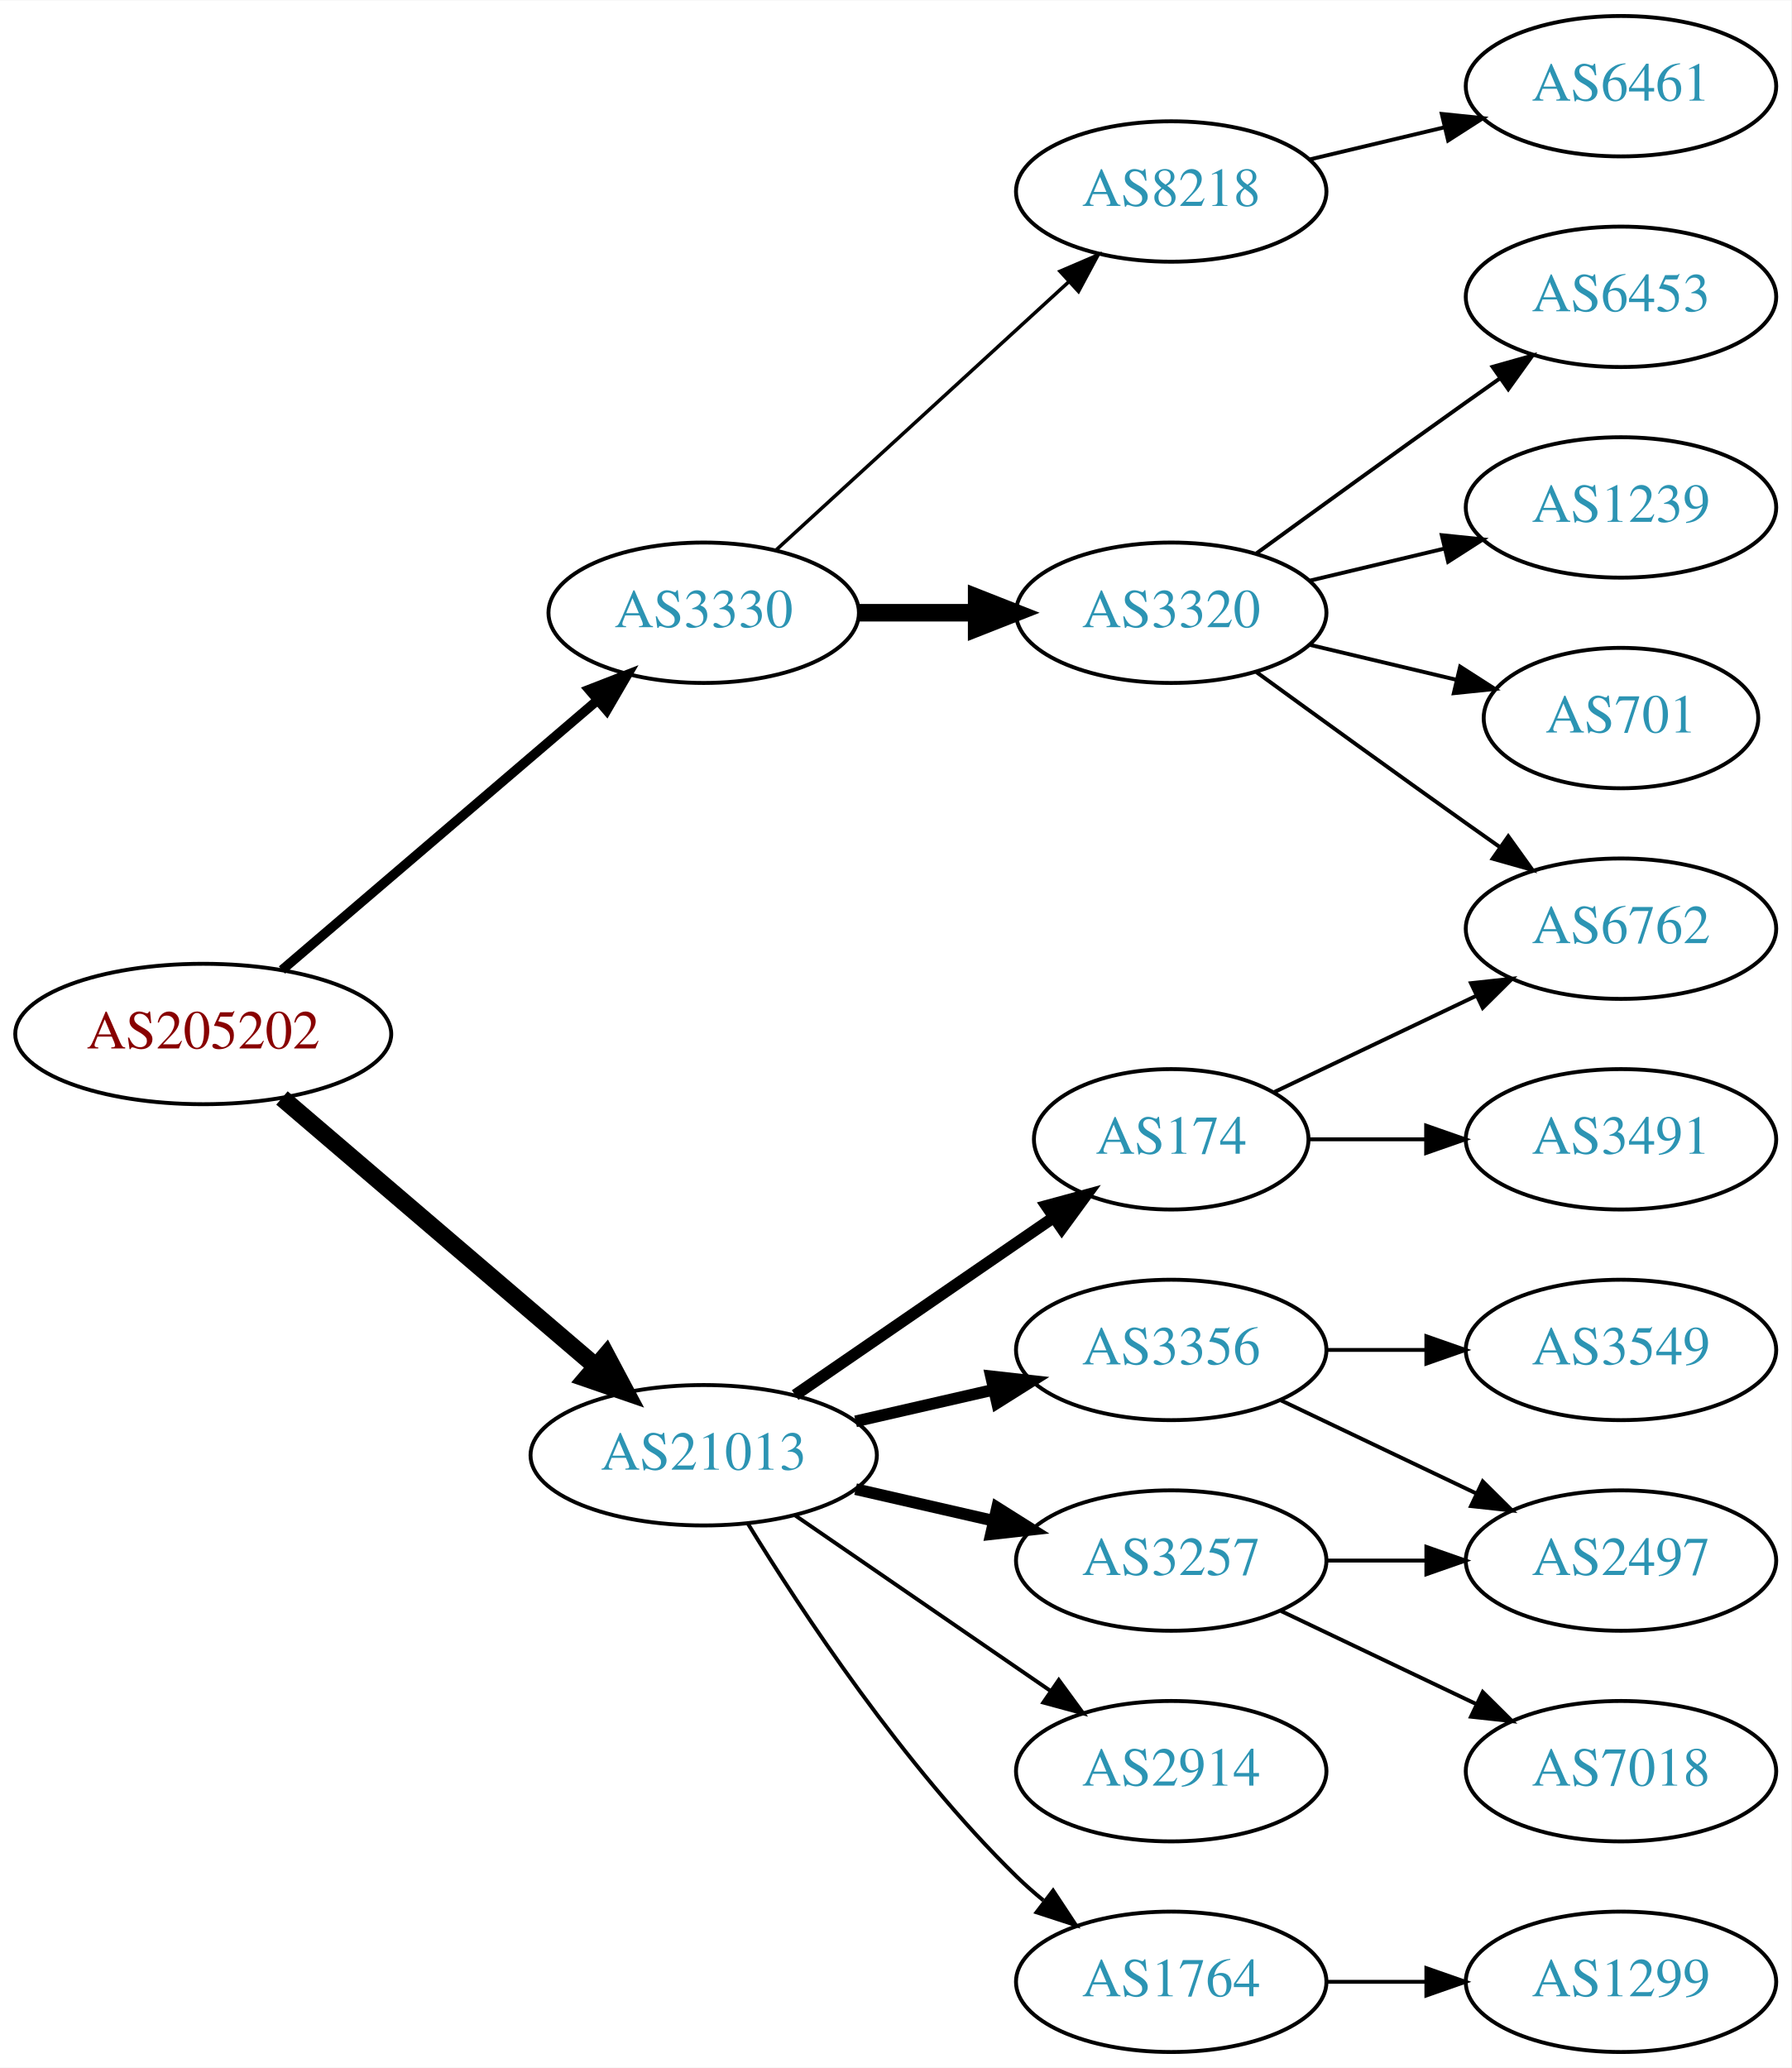
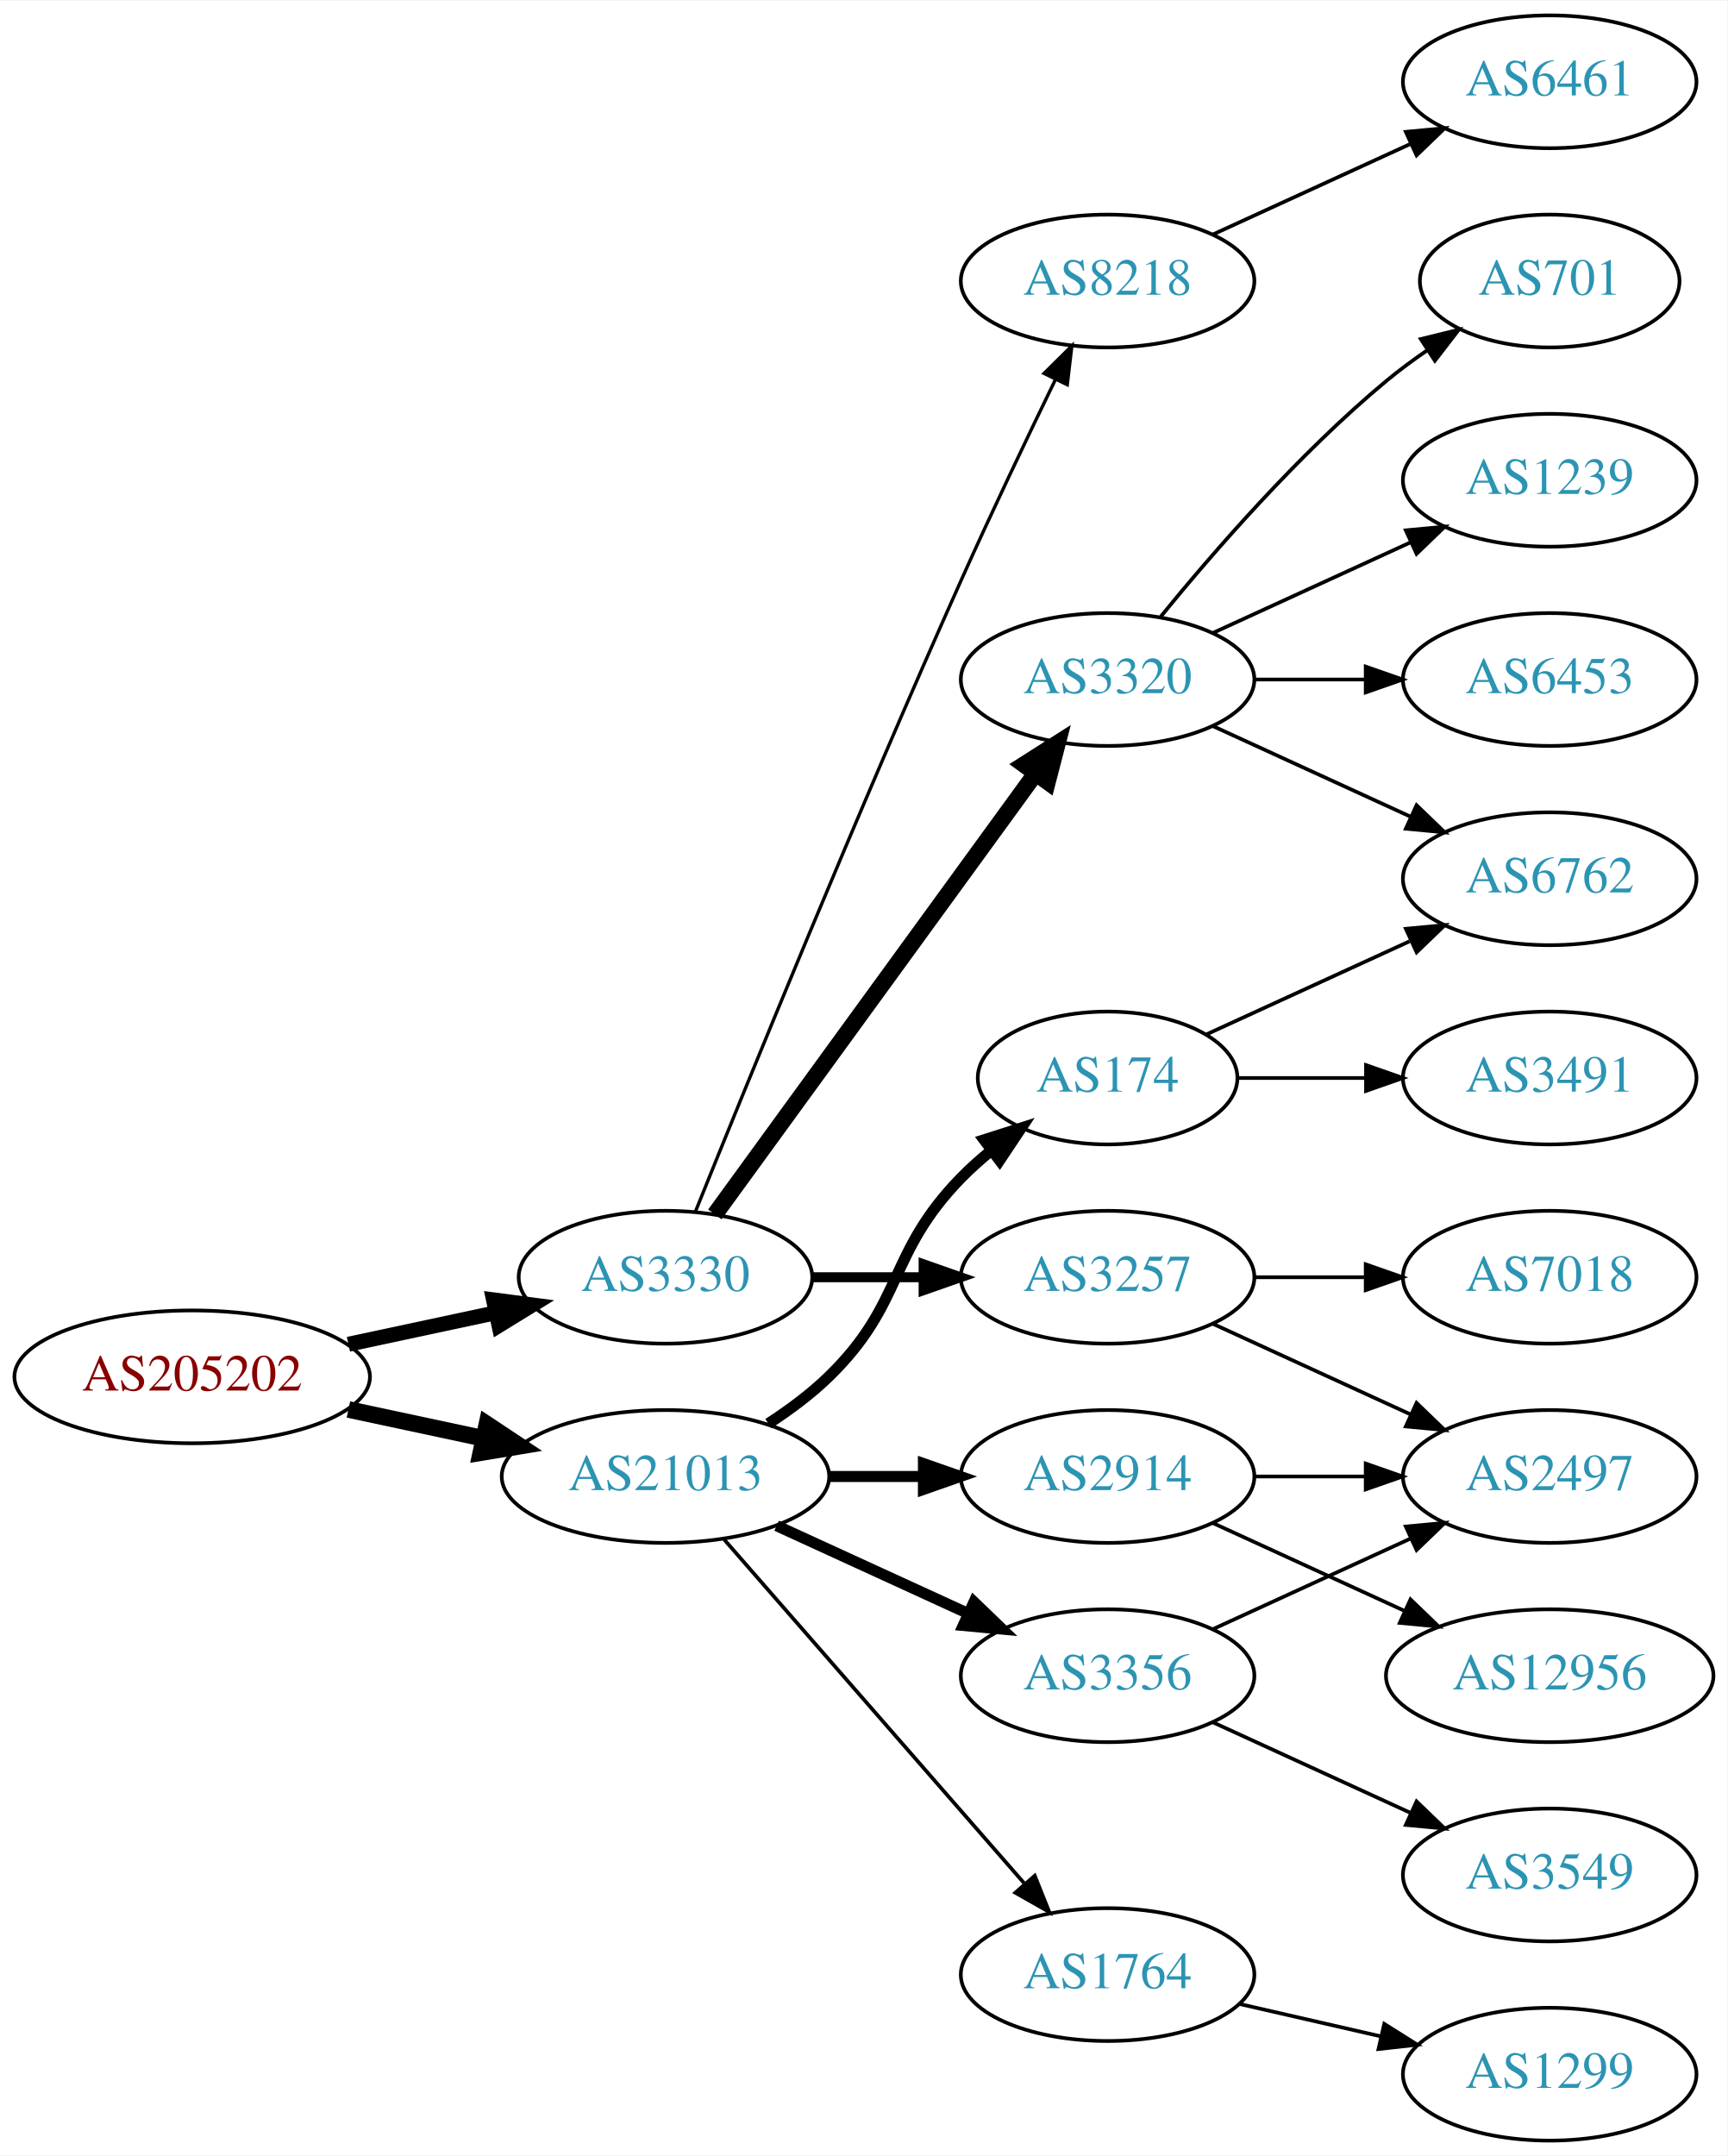
- <svg xmlns="http://www.w3.org/2000/svg" xmlns:xlink="http://www.w3.org/1999/xlink" width="459pt" height="530pt" viewBox="0.00 0.00 459.17 530.00">
-   <g id="graph0" class="graph" transform="scale(1 1) rotate(0) translate(4 526)">
-     <polygon fill="white" stroke="none" points="-4,4 -4,-526 455.17,-526 455.17,4 -4,4" />
+ <svg xmlns="http://www.w3.org/2000/svg" xmlns:xlink="http://www.w3.org/1999/xlink" width="468pt" height="584pt" viewBox="0.00 0.00 468.27 584.00">
+   <g id="graph0" class="graph" transform="scale(1 1) rotate(0) translate(4 580)">
+     <polygon fill="white" stroke="none" points="-4,4 -4,-580 464.269,-580 464.269,4 -4,4" />
    <g id="node1" class="node">
      <g id="a_node1">
        <a xlink:href="/asn/205202" xlink:title="AS205202 ~ Catalysts GmbH [AT]">
-           <ellipse fill="#ffffff" stroke="black" cx="48.096" cy="-261" rx="48.192" ry="18" />
-           <text text-anchor="middle" x="48.096" y="-257.3" font-family="Times,serif" font-size="14.00" fill="#880000">AS205202</text>
+           <ellipse fill="#ffffff" stroke="black" cx="48.096" cy="-207" rx="48.192" ry="18" />
+           <text text-anchor="middle" x="48.096" y="-203.3" font-family="Times,serif" font-size="14.00" fill="#880000">AS205202</text>
        </a>
      </g>
    </g>
    <g id="node2" class="node">
      <g id="a_node2">
        <a xlink:href="/asn/3330" xlink:title="AS3330 ~ Vienna, Austria [AT]">
-           <ellipse fill="#ffffff" stroke="black" cx="176.388" cy="-369" rx="39.794" ry="18" />
-           <text text-anchor="middle" x="176.388" y="-365.3" font-family="Times,serif" font-size="14.00" fill="#2c94b3">AS3330</text>
+           <ellipse fill="#ffffff" stroke="black" cx="176.388" cy="-234" rx="39.794" ry="18" />
+           <text text-anchor="middle" x="176.388" y="-230.3" font-family="Times,serif" font-size="14.00" fill="#2c94b3">AS3330</text>
        </a>
      </g>
    </g>
    <g id="edge1" class="edge">
-       <path fill="none" stroke="black" stroke-width="2.455" d="M68.277,-277.403C89.851,-295.852 125.018,-325.926 149.132,-346.547" />
-       <polygon fill="black" stroke="black" stroke-width="2.455" points="146.976,-349.308 156.85,-353.148 151.525,-343.988 146.976,-349.308" />
+       <path fill="none" stroke="black" stroke-width="4.05" d="M90.448,-215.841C103.163,-218.559 117.222,-221.565 130.181,-224.335" />
+       <polygon fill="black" stroke="black" stroke-width="4.05" points="129.772,-227.872 140.292,-226.497 131.254,-220.941 129.772,-227.872" />
    </g>
    <g id="node3" class="node">
      <g id="a_node3">
        <a xlink:href="/asn/21013" xlink:title="AS21013 ~ Wels, AT [AT]">
-           <ellipse fill="#ffffff" stroke="black" cx="176.388" cy="-153" rx="44.393" ry="18" />
-           <text text-anchor="middle" x="176.388" y="-149.3" font-family="Times,serif" font-size="14.00" fill="#2c94b3">AS21013</text>
+           <ellipse fill="#ffffff" stroke="black" cx="176.388" cy="-180" rx="44.393" ry="18" />
+           <text text-anchor="middle" x="176.388" y="-176.3" font-family="Times,serif" font-size="14.00" fill="#2c94b3">AS21013</text>
        </a>
      </g>
    </g>
    <g id="edge2" class="edge">
-       <path fill="none" stroke="black" stroke-width="4.5" d="M68.277,-244.597C89.727,-226.254 124.614,-196.419 148.715,-175.809" />
-       <polygon fill="black" stroke="black" stroke-width="4.5" points="151.399,-178.695 156.44,-169.203 146.281,-172.71 151.399,-178.695" />
+       <path fill="none" stroke="black" stroke-width="4.5" d="M90.448,-198.159C102.138,-195.66 114.964,-192.918 127.027,-190.339" />
+       <polygon fill="black" stroke="black" stroke-width="4.5" points="127.983,-194.161 136.939,-188.22 126.336,-186.46 127.983,-194.161" />
    </g>
    <g id="node4" class="node">
      <g id="a_node4">
-         <a xlink:href="/asn/3320" xlink:title="AS3320 ~ DTAG [DE]">
-           <ellipse fill="#ffffff" stroke="black" cx="296.23" cy="-369" rx="39.794" ry="18" />
-           <text text-anchor="middle" x="296.23" y="-365.3" font-family="Times,serif" font-size="14.00" fill="#2c94b3">AS3320</text>
+         <a xlink:href="/asn/8218" xlink:title="AS8218 ~ legacy Neotelecoms [FR]">
+           <ellipse fill="#ffffff" stroke="black" cx="296.23" cy="-504" rx="39.794" ry="18" />
+           <text text-anchor="middle" x="296.23" y="-500.3" font-family="Times,serif" font-size="14.00" fill="#2c94b3">AS8218</text>
        </a>
      </g>
    </g>
    <g id="edge3" class="edge">
-       <path fill="none" stroke="black" stroke-width="4.5" d="M216.3,-369C225.854,-369 236.203,-369 246.166,-369" />
-       <polygon fill="black" stroke="black" stroke-width="4.5" points="246.358,-372.938 256.358,-369 246.358,-365.063 246.358,-372.938" />
+       <path fill="none" stroke="black" stroke-width="0.9" d="M184.528,-251.842C198.079,-285.516 228.669,-360.657 256.584,-423 264.757,-441.254 274.45,-461.566 282.084,-477.284" />
+       <polygon fill="black" stroke="black" stroke-width="0.9" points="279.009,-478.964 286.539,-486.417 285.3,-475.895 279.009,-478.964" />
    </g>
    <g id="node5" class="node">
      <g id="a_node5">
-         <a xlink:href="/asn/8218" xlink:title="AS8218 ~ legacy Neotelecoms [FR]">
-           <ellipse fill="#ffffff" stroke="black" cx="296.23" cy="-477" rx="39.794" ry="18" />
-           <text text-anchor="middle" x="296.23" y="-473.3" font-family="Times,serif" font-size="14.00" fill="#2c94b3">AS8218</text>
+         <a xlink:href="/asn/3257" xlink:title="AS3257 ~ GTT [DE]">
+           <ellipse fill="#ffffff" stroke="black" cx="296.23" cy="-234" rx="39.794" ry="18" />
+           <text text-anchor="middle" x="296.23" y="-230.3" font-family="Times,serif" font-size="14.00" fill="#2c94b3">AS3257</text>
        </a>
      </g>
    </g>
    <g id="edge4" class="edge">
-       <path fill="none" stroke="black" stroke-width="0.9" d="M195.03,-385.169C214.902,-403.382 247.365,-433.133 269.934,-453.817" />
-       <polygon fill="black" stroke="black" stroke-width="0.9" points="267.73,-456.545 277.467,-460.721 272.46,-451.384 267.73,-456.545" />
-     </g>
-     <g id="node11" class="node">
-       <g id="a_node11">
-         <a xlink:href="/asn/3257" xlink:title="AS3257 ~ GTT [DE]">
-           <ellipse fill="#ffffff" stroke="black" cx="296.23" cy="-126" rx="39.794" ry="18" />
-           <text text-anchor="middle" x="296.23" y="-122.3" font-family="Times,serif" font-size="14.00" fill="#2c94b3">AS3257</text>
-         </a>
-       </g>
-     </g>
-     <g id="edge10" class="edge">
-       <path fill="none" stroke="black" stroke-width="3" d="M215.322,-144.308C226.563,-141.733 238.976,-138.889 250.599,-136.226" />
-       <polygon fill="black" stroke="black" stroke-width="3" points="251.595,-139.588 260.56,-133.943 250.031,-132.765 251.595,-139.588" />
-     </g>
-     <g id="node12" class="node">
-       <g id="a_node12">
-         <a xlink:href="/asn/2914" xlink:title="AS2914 ~ NTT America, Inc. [US]">
-           <ellipse fill="#ffffff" stroke="black" cx="296.23" cy="-72" rx="39.794" ry="18" />
-           <text text-anchor="middle" x="296.23" y="-68.3" font-family="Times,serif" font-size="14.00" fill="#2c94b3">AS2914</text>
-         </a>
-       </g>
-     </g>
-     <g id="edge11" class="edge">
-       <path fill="none" stroke="black" d="M199.83,-137.574C218.412,-124.802 244.972,-106.545 265.352,-92.537" />
-       <polygon fill="black" stroke="black" points="267.408,-95.371 273.666,-86.822 263.443,-89.602 267.408,-95.371" />
-     </g>
-     <g id="node13" class="node">
-       <g id="a_node13">
-         <a xlink:href="/asn/1764" xlink:title="AS1764 ~ NEXTLAYER-AS [AT]">
-           <ellipse fill="#ffffff" stroke="black" cx="296.23" cy="-18" rx="39.794" ry="18" />
-           <text text-anchor="middle" x="296.23" y="-14.3" font-family="Times,serif" font-size="14.00" fill="#2c94b3">AS1764</text>
-         </a>
-       </g>
-     </g>
-     <g id="edge12" class="edge">
-       <path fill="none" stroke="black" d="M187.653,-135.56C201.462,-113.009 227.651,-73.278 256.584,-45 258.724,-42.908 261.041,-40.863 263.441,-38.895" />
-       <polygon fill="black" stroke="black" points="265.951,-41.382 271.782,-32.536 261.708,-35.815 265.951,-41.382" />
+       <path fill="none" stroke="black" stroke-width="2.7" d="M216.3,-234C225.854,-234 236.203,-234 246.166,-234" />
+       <polygon fill="black" stroke="black" stroke-width="2.7" points="246.358,-237.5 256.358,-234 246.358,-230.5 246.358,-237.5" />
+     </g>
+     <g id="node6" class="node">
+       <g id="a_node6">
+         <a xlink:href="/asn/3320" xlink:title="AS3320 ~ DTAG [DE]">
+           <ellipse fill="#ffffff" stroke="black" cx="296.23" cy="-396" rx="39.794" ry="18" />
+           <text text-anchor="middle" x="296.23" y="-392.3" font-family="Times,serif" font-size="14.00" fill="#2c94b3">AS3320</text>
+         </a>
+       </g>
+     </g>
+     <g id="edge5" class="edge">
+       <path fill="none" stroke="black" stroke-width="4.5" d="M189.776,-251.031C210.498,-279.517 252.301,-336.985 276.589,-370.374" />
+       <polygon fill="black" stroke="black" stroke-width="4.5" points="273.586,-372.939 282.653,-378.71 279.955,-368.307 273.586,-372.939" />
    </g>
    <g id="node14" class="node">
      <g id="a_node14">
-         <a xlink:href="/asn/3356" xlink:title="AS3356 ~ Level 3 Parent, LLC [US]">
+         <a xlink:href="/asn/2914" xlink:title="AS2914 ~ NTT America, Inc. [US]">
          <ellipse fill="#ffffff" stroke="black" cx="296.23" cy="-180" rx="39.794" ry="18" />
-           <text text-anchor="middle" x="296.23" y="-176.3" font-family="Times,serif" font-size="14.00" fill="#2c94b3">AS3356</text>
+           <text text-anchor="middle" x="296.23" y="-176.3" font-family="Times,serif" font-size="14.00" fill="#2c94b3">AS2914</text>
        </a>
      </g>
    </g>
    <g id="edge13" class="edge">
-       <path fill="none" stroke="black" stroke-width="3" d="M215.322,-161.692C226.563,-164.267 238.976,-167.111 250.599,-169.774" />
-       <polygon fill="black" stroke="black" stroke-width="3" points="250.031,-173.235 260.56,-172.057 251.595,-166.412 250.031,-173.235" />
+       <path fill="none" stroke="black" stroke-width="3" d="M220.599,-180C228.911,-180 237.674,-180 246.156,-180" />
+       <polygon fill="black" stroke="black" stroke-width="3" points="246.315,-183.5 256.315,-180 246.315,-176.5 246.315,-183.5" />
    </g>
    <g id="node15" class="node">
      <g id="a_node15">
        <a xlink:href="/asn/174" xlink:title="AS174 ~ Cogent Communications [US]">
-           <ellipse fill="#ffffff" stroke="black" cx="296.23" cy="-234" rx="35.194" ry="18" />
-           <text text-anchor="middle" x="296.23" y="-230.3" font-family="Times,serif" font-size="14.00" fill="#2c94b3">AS174</text>
+           <ellipse fill="#ffffff" stroke="black" cx="296.23" cy="-288" rx="35.194" ry="18" />
+           <text text-anchor="middle" x="296.23" y="-284.3" font-family="Times,serif" font-size="14.00" fill="#2c94b3">AS174</text>
        </a>
      </g>
    </g>
    <g id="edge14" class="edge">
-       <path fill="none" stroke="black" stroke-width="3" d="M199.83,-168.426C218.645,-181.359 245.642,-199.915 266.118,-213.99" />
-       <polygon fill="black" stroke="black" stroke-width="3" points="264.228,-216.937 274.451,-219.718 268.193,-211.169 264.228,-216.937" />
-     </g>
-     <g id="node6" class="node">
-       <g id="a_node6">
-         <a xlink:href="/asn/6453" xlink:title="AS6453 ~ TATA COMMUNICATIONS (AMERICA) INC [US]">
-           <ellipse fill="#ffffff" stroke="black" cx="411.523" cy="-450" rx="39.794" ry="18" />
-           <text text-anchor="middle" x="411.523" y="-446.3" font-family="Times,serif" font-size="14.00" fill="#2c94b3">AS6453</text>
-         </a>
-       </g>
-     </g>
-     <g id="edge5" class="edge">
-       <path fill="none" stroke="black" d="M318.078,-384.222C333.012,-395.091 353.626,-410.025 371.877,-423 374.697,-425.005 377.64,-427.085 380.588,-429.159" />
-       <polygon fill="black" stroke="black" points="378.616,-432.05 388.813,-434.926 382.634,-426.319 378.616,-432.05" />
+       <path fill="none" stroke="black" stroke-width="3" d="M204.271,-194.329C209.996,-198.036 215.762,-202.318 220.584,-207 241.277,-227.094 236.411,-240.383 256.584,-261 259.063,-263.534 261.809,-265.983 264.662,-268.304" />
+       <polygon fill="black" stroke="black" stroke-width="3" points="262.753,-271.248 272.847,-274.468 266.964,-265.657 262.753,-271.248" />
+     </g>
+     <g id="node16" class="node">
+       <g id="a_node16">
+         <a xlink:href="/asn/3356" xlink:title="AS3356 ~ Level 3 Parent, LLC [US]">
+           <ellipse fill="#ffffff" stroke="black" cx="296.23" cy="-126" rx="39.794" ry="18" />
+           <text text-anchor="middle" x="296.23" y="-122.3" font-family="Times,serif" font-size="14.00" fill="#2c94b3">AS3356</text>
+         </a>
+       </g>
+     </g>
+     <g id="edge15" class="edge">
+       <path fill="none" stroke="black" stroke-width="3" d="M206.517,-166.652C222.128,-159.498 241.526,-150.609 258.198,-142.97" />
+       <polygon fill="black" stroke="black" stroke-width="3" points="260.017,-145.986 267.65,-138.638 257.101,-139.622 260.017,-145.986" />
+     </g>
+     <g id="node17" class="node">
+       <g id="a_node17">
+         <a xlink:href="/asn/1764" xlink:title="AS1764 ~ NEXTLAYER-AS [AT]">
+           <ellipse fill="#ffffff" stroke="black" cx="296.23" cy="-45" rx="39.794" ry="18" />
+           <text text-anchor="middle" x="296.23" y="-41.3" font-family="Times,serif" font-size="14.00" fill="#2c94b3">AS1764</text>
+         </a>
+       </g>
+     </g>
+     <g id="edge16" class="edge">
+       <path fill="none" stroke="black" d="M192.312,-162.902C212.855,-139.369 249.974,-96.845 273.571,-69.813" />
+       <polygon fill="black" stroke="black" points="276.487,-71.794 280.426,-61.959 271.214,-67.191 276.487,-71.794" />
    </g>
    <g id="node7" class="node">
      <g id="a_node7">
-         <a xlink:href="/asn/1239" xlink:title="AS1239 ~ Sprint [US]">
-           <ellipse fill="#ffffff" stroke="black" cx="411.523" cy="-396" rx="39.794" ry="18" />
-           <text text-anchor="middle" x="411.523" y="-392.3" font-family="Times,serif" font-size="14.00" fill="#2c94b3">AS1239</text>
+         <a xlink:href="/asn/6461" xlink:title="AS6461 ~ Zayo Bandwidth [US]">
+           <ellipse fill="#ffffff" stroke="black" cx="416.073" cy="-558" rx="39.794" ry="18" />
+           <text text-anchor="middle" x="416.073" y="-554.3" font-family="Times,serif" font-size="14.00" fill="#2c94b3">AS6461</text>
        </a>
      </g>
    </g>
    <g id="edge6" class="edge">
-       <path fill="none" stroke="black" d="M331.837,-377.248C342.709,-379.838 354.863,-382.735 366.305,-385.462" />
-       <polygon fill="black" stroke="black" points="365.589,-388.889 376.128,-387.803 367.212,-382.08 365.589,-388.889" />
+       <path fill="none" stroke="black" d="M324.859,-516.661C340.816,-523.973 361.087,-533.261 378.369,-541.181" />
+       <polygon fill="black" stroke="black" points="377.068,-544.435 387.617,-545.419 379.984,-538.071 377.068,-544.435" />
    </g>
    <g id="node8" class="node">
      <g id="a_node8">
-         <a xlink:href="/asn/6762" xlink:title="AS6762 ~ TELECOM ITALIA SPARKLE S.p.A. [IT]">
-           <ellipse fill="#ffffff" stroke="black" cx="411.523" cy="-288" rx="39.794" ry="18" />
-           <text text-anchor="middle" x="411.523" y="-284.3" font-family="Times,serif" font-size="14.00" fill="#2c94b3">AS6762</text>
+         <a xlink:href="/asn/7018" xlink:title="AS7018 ~ AT&amp;T Services, Inc. [US]">
+           <ellipse fill="#ffffff" stroke="black" cx="416.073" cy="-234" rx="39.794" ry="18" />
+           <text text-anchor="middle" x="416.073" y="-230.3" font-family="Times,serif" font-size="14.00" fill="#2c94b3">AS7018</text>
        </a>
      </g>
    </g>
    <g id="edge7" class="edge">
-       <path fill="none" stroke="black" d="M318.078,-353.778C333.012,-342.909 353.626,-327.975 371.877,-315 374.697,-312.995 377.64,-310.915 380.588,-308.841" />
-       <polygon fill="black" stroke="black" points="382.634,-311.681 388.813,-303.074 378.616,-305.95 382.634,-311.681" />
+       <path fill="none" stroke="black" d="M336.143,-234C345.696,-234 356.046,-234 366.008,-234" />
+       <polygon fill="black" stroke="black" points="366.201,-237.5 376.201,-234 366.201,-230.5 366.201,-237.5" />
    </g>
    <g id="node9" class="node">
      <g id="a_node9">
-         <a xlink:href="/asn/701" xlink:title="AS701 ~ UUNET [US]">
-           <ellipse fill="#ffffff" stroke="black" cx="411.523" cy="-342" rx="35.194" ry="18" />
-           <text text-anchor="middle" x="411.523" y="-338.3" font-family="Times,serif" font-size="14.00" fill="#2c94b3">AS701</text>
+         <a xlink:href="/asn/2497" xlink:title="AS2497 ~ Internet Initiative Japan Inc. [JP]">
+           <ellipse fill="#ffffff" stroke="black" cx="416.073" cy="-180" rx="39.794" ry="18" />
+           <text text-anchor="middle" x="416.073" y="-176.3" font-family="Times,serif" font-size="14.00" fill="#2c94b3">AS2497</text>
        </a>
      </g>
    </g>
    <g id="edge8" class="edge">
-       <path fill="none" stroke="black" d="M331.837,-360.752C343.632,-357.942 356.937,-354.771 369.204,-351.847" />
-       <polygon fill="black" stroke="black" points="370.293,-355.186 379.209,-349.463 368.67,-348.376 370.293,-355.186" />
+       <path fill="none" stroke="black" d="M324.859,-221.339C340.816,-214.027 361.087,-204.739 378.369,-196.819" />
+       <polygon fill="black" stroke="black" points="379.984,-199.929 387.617,-192.581 377.068,-193.565 379.984,-199.929" />
    </g>
    <g id="node10" class="node">
      <g id="a_node10">
-         <a xlink:href="/asn/6461" xlink:title="AS6461 ~ Zayo Bandwidth [US]">
-           <ellipse fill="#ffffff" stroke="black" cx="411.523" cy="-504" rx="39.794" ry="18" />
-           <text text-anchor="middle" x="411.523" y="-500.3" font-family="Times,serif" font-size="14.00" fill="#2c94b3">AS6461</text>
+         <a xlink:href="/asn/6762" xlink:title="AS6762 ~ TELECOM ITALIA SPARKLE S.p.A. [IT]">
+           <ellipse fill="#ffffff" stroke="black" cx="416.073" cy="-342" rx="39.794" ry="18" />
+           <text text-anchor="middle" x="416.073" y="-338.3" font-family="Times,serif" font-size="14.00" fill="#2c94b3">AS6762</text>
        </a>
      </g>
    </g>
    <g id="edge9" class="edge">
-       <path fill="none" stroke="black" d="M331.837,-485.248C342.709,-487.838 354.863,-490.735 366.305,-493.462" />
-       <polygon fill="black" stroke="black" points="365.589,-496.889 376.128,-495.803 367.212,-490.08 365.589,-496.889" />
+       <path fill="none" stroke="black" d="M324.859,-383.339C340.816,-376.027 361.087,-366.739 378.369,-358.819" />
+       <polygon fill="black" stroke="black" points="379.984,-361.929 387.617,-354.581 377.068,-355.565 379.984,-361.929" />
+     </g>
+     <g id="node11" class="node">
+       <g id="a_node11">
+         <a xlink:href="/asn/1239" xlink:title="AS1239 ~ Sprint [US]">
+           <ellipse fill="#ffffff" stroke="black" cx="416.073" cy="-450" rx="39.794" ry="18" />
+           <text text-anchor="middle" x="416.073" y="-446.3" font-family="Times,serif" font-size="14.00" fill="#2c94b3">AS1239</text>
+         </a>
+       </g>
+     </g>
+     <g id="edge10" class="edge">
+       <path fill="none" stroke="black" d="M324.859,-408.661C340.816,-415.973 361.087,-425.261 378.369,-433.181" />
+       <polygon fill="black" stroke="black" points="377.068,-436.435 387.617,-437.419 379.984,-430.071 377.068,-436.435" />
+     </g>
+     <g id="node12" class="node">
+       <g id="a_node12">
+         <a xlink:href="/asn/6453" xlink:title="AS6453 ~ TATA COMMUNICATIONS (AMERICA) INC [US]">
+           <ellipse fill="#ffffff" stroke="black" cx="416.073" cy="-396" rx="39.794" ry="18" />
+           <text text-anchor="middle" x="416.073" y="-392.3" font-family="Times,serif" font-size="14.00" fill="#2c94b3">AS6453</text>
+         </a>
+       </g>
+     </g>
+     <g id="edge11" class="edge">
+       <path fill="none" stroke="black" d="M336.143,-396C345.696,-396 356.046,-396 366.008,-396" />
+       <polygon fill="black" stroke="black" points="366.201,-399.5 376.201,-396 366.201,-392.5 366.201,-399.5" />
+     </g>
+     <g id="node13" class="node">
+       <g id="a_node13">
+         <a xlink:href="/asn/701" xlink:title="AS701 ~ UUNET [US]">
+           <ellipse fill="#ffffff" stroke="black" cx="416.073" cy="-504" rx="35.194" ry="18" />
+           <text text-anchor="middle" x="416.073" y="-500.3" font-family="Times,serif" font-size="14.00" fill="#2c94b3">AS701</text>
+         </a>
+       </g>
+     </g>
+     <g id="edge12" class="edge">
+       <path fill="none" stroke="black" d="M310.649,-413.065C324.764,-430.375 348.178,-457.345 371.877,-477 375.34,-479.872 379.132,-482.669 382.987,-485.308" />
+       <polygon fill="black" stroke="black" points="381.129,-488.275 391.419,-490.797 384.948,-482.408 381.129,-488.275" />
+     </g>
+     <g id="edge18" class="edge">
+       <path fill="none" stroke="black" d="M336.143,-180C345.696,-180 356.046,-180 366.008,-180" />
+       <polygon fill="black" stroke="black" points="366.201,-183.5 376.201,-180 366.201,-176.5 366.201,-183.5" />
    </g>
    <g id="node18" class="node">
      <g id="a_node18">
-         <a xlink:href="/asn/2497" xlink:title="AS2497 ~ Internet Initiative Japan Inc. [JP]">
-           <ellipse fill="#ffffff" stroke="black" cx="411.523" cy="-126" rx="39.794" ry="18" />
-           <text text-anchor="middle" x="411.523" y="-122.3" font-family="Times,serif" font-size="14.00" fill="#2c94b3">AS2497</text>
-         </a>
-       </g>
-     </g>
-     <g id="edge18" class="edge">
-       <path fill="none" stroke="black" d="M335.902,-126C344.105,-126 352.869,-126 361.401,-126" />
-       <polygon fill="black" stroke="black" points="361.641,-129.5 371.641,-126 361.641,-122.5 361.641,-129.5" />
+         <a xlink:href="/asn/12956" xlink:title="AS12956 ~ TELXIUS [ES]">
+           <ellipse fill="#ffffff" stroke="black" cx="416.073" cy="-126" rx="44.393" ry="18" />
+           <text text-anchor="middle" x="416.073" y="-122.3" font-family="Times,serif" font-size="14.00" fill="#2c94b3">AS12956</text>
+         </a>
+       </g>
+     </g>
+     <g id="edge17" class="edge">
+       <path fill="none" stroke="black" d="M324.859,-167.339C340.357,-160.238 359.923,-151.272 376.87,-143.506" />
+       <polygon fill="black" stroke="black" points="378.34,-146.683 385.973,-139.335 375.424,-140.319 378.34,-146.683" />
+     </g>
+     <g id="edge21" class="edge">
+       <path fill="none" stroke="black" d="M323.091,-299.851C339.212,-307.238 360.214,-316.862 378.079,-325.048" />
+       <polygon fill="black" stroke="black" points="377.082,-328.441 387.631,-329.425 379.998,-322.077 377.082,-328.441" />
+     </g>
+     <g id="node20" class="node">
+       <g id="a_node20">
+         <a xlink:href="/asn/3491" xlink:title="AS3491 ~ PCCW Global, Inc. [US]">
+           <ellipse fill="#ffffff" stroke="black" cx="416.073" cy="-288" rx="39.794" ry="18" />
+           <text text-anchor="middle" x="416.073" y="-284.3" font-family="Times,serif" font-size="14.00" fill="#2c94b3">AS3491</text>
+         </a>
+       </g>
+     </g>
+     <g id="edge22" class="edge">
+       <path fill="none" stroke="black" d="M331.632,-288C342.456,-288 354.623,-288 366.25,-288" />
+       <polygon fill="black" stroke="black" points="366.281,-291.5 376.281,-288 366.281,-284.5 366.281,-291.5" />
+     </g>
+     <g id="edge19" class="edge">
+       <path fill="none" stroke="black" d="M324.859,-138.661C340.816,-145.973 361.087,-155.261 378.369,-163.181" />
+       <polygon fill="black" stroke="black" points="377.068,-166.435 387.617,-167.419 379.984,-160.071 377.068,-166.435" />
    </g>
    <g id="node19" class="node">
      <g id="a_node19">
-         <a xlink:href="/asn/7018" xlink:title="AS7018 ~ AT&amp;T Services, Inc. [US]">
-           <ellipse fill="#ffffff" stroke="black" cx="411.523" cy="-72" rx="39.794" ry="18" />
-           <text text-anchor="middle" x="411.523" y="-68.3" font-family="Times,serif" font-size="14.00" fill="#2c94b3">AS7018</text>
-         </a>
-       </g>
-     </g>
-     <g id="edge19" class="edge">
-       <path fill="none" stroke="black" d="M324.367,-113.066C339.361,-105.919 358.182,-96.948 374.405,-89.215" />
-       <polygon fill="black" stroke="black" points="376.087,-92.291 383.608,-84.829 373.075,-85.972 376.087,-92.291" />
-     </g>
-     <g id="node16" class="node">
-       <g id="a_node16">
+         <a xlink:href="/asn/3549" xlink:title="AS3549 ~ Level 3 Parent, LLC [US]">
+           <ellipse fill="#ffffff" stroke="black" cx="416.073" cy="-72" rx="39.794" ry="18" />
+           <text text-anchor="middle" x="416.073" y="-68.3" font-family="Times,serif" font-size="14.00" fill="#2c94b3">AS3549</text>
+         </a>
+       </g>
+     </g>
+     <g id="edge20" class="edge">
+       <path fill="none" stroke="black" d="M324.859,-113.339C340.816,-106.027 361.087,-96.739 378.369,-88.819" />
+       <polygon fill="black" stroke="black" points="379.984,-91.929 387.617,-84.581 377.068,-85.565 379.984,-91.929" />
+     </g>
+     <g id="node21" class="node">
+       <g id="a_node21">
        <a xlink:href="/asn/1299" xlink:title="AS1299 ~ Telia Carrier [EU]">
-           <ellipse fill="#ffffff" stroke="black" cx="411.523" cy="-18" rx="39.794" ry="18" />
-           <text text-anchor="middle" x="411.523" y="-14.3" font-family="Times,serif" font-size="14.00" fill="#2c94b3">AS1299</text>
-         </a>
-       </g>
-     </g>
-     <g id="edge15" class="edge">
-       <path fill="none" stroke="black" d="M335.902,-18C344.105,-18 352.869,-18 361.401,-18" />
-       <polygon fill="black" stroke="black" points="361.641,-21.5 371.641,-18 361.641,-14.5 361.641,-21.5" />
-     </g>
-     <g id="edge21" class="edge">
-       <path fill="none" stroke="black" d="M324.367,-167.066C339.361,-159.919 358.182,-150.948 374.405,-143.215" />
-       <polygon fill="black" stroke="black" points="376.087,-146.291 383.608,-138.829 373.075,-139.972 376.087,-146.291" />
-     </g>
-     <g id="node20" class="node">
-       <g id="a_node20">
-         <a xlink:href="/asn/3549" xlink:title="AS3549 ~ Level 3 Parent, LLC [US]">
-           <ellipse fill="#ffffff" stroke="black" cx="411.523" cy="-180" rx="39.794" ry="18" />
-           <text text-anchor="middle" x="411.523" y="-176.3" font-family="Times,serif" font-size="14.00" fill="#2c94b3">AS3549</text>
-         </a>
-       </g>
-     </g>
-     <g id="edge20" class="edge">
-       <path fill="none" stroke="black" d="M335.902,-180C344.105,-180 352.869,-180 361.401,-180" />
-       <polygon fill="black" stroke="black" points="361.641,-183.5 371.641,-180 361.641,-176.5 361.641,-183.5" />
-     </g>
-     <g id="edge17" class="edge">
-       <path fill="none" stroke="black" d="M322.655,-246.119C337.958,-253.413 357.681,-262.814 374.563,-270.86" />
-       <polygon fill="black" stroke="black" points="373.071,-274.026 383.604,-275.169 376.082,-267.707 373.071,-274.026" />
-     </g>
-     <g id="node17" class="node">
-       <g id="a_node17">
-         <a xlink:href="/asn/3491" xlink:title="AS3491 ~ PCCW Global, Inc. [US]">
-           <ellipse fill="#ffffff" stroke="black" cx="411.523" cy="-234" rx="39.794" ry="18" />
-           <text text-anchor="middle" x="411.523" y="-230.3" font-family="Times,serif" font-size="14.00" fill="#2c94b3">AS3491</text>
-         </a>
-       </g>
-     </g>
-     <g id="edge16" class="edge">
-       <path fill="none" stroke="black" d="M331.529,-234C340.906,-234 351.257,-234 361.291,-234" />
-       <polygon fill="black" stroke="black" points="361.58,-237.5 371.58,-234 361.58,-230.5 361.58,-237.5" />
+           <ellipse fill="#ffffff" stroke="black" cx="416.073" cy="-18" rx="39.794" ry="18" />
+           <text text-anchor="middle" x="416.073" y="-14.3" font-family="Times,serif" font-size="14.00" fill="#2c94b3">AS1299</text>
+         </a>
+       </g>
+     </g>
+     <g id="edge23" class="edge">
+       <path fill="none" stroke="black" d="M331.949,-37.045C343.949,-34.296 357.57,-31.175 370.263,-28.267" />
+       <polygon fill="black" stroke="black" points="371.229,-31.636 380.194,-25.991 369.665,-24.813 371.229,-31.636" />
    </g>
  </g>
</svg>
